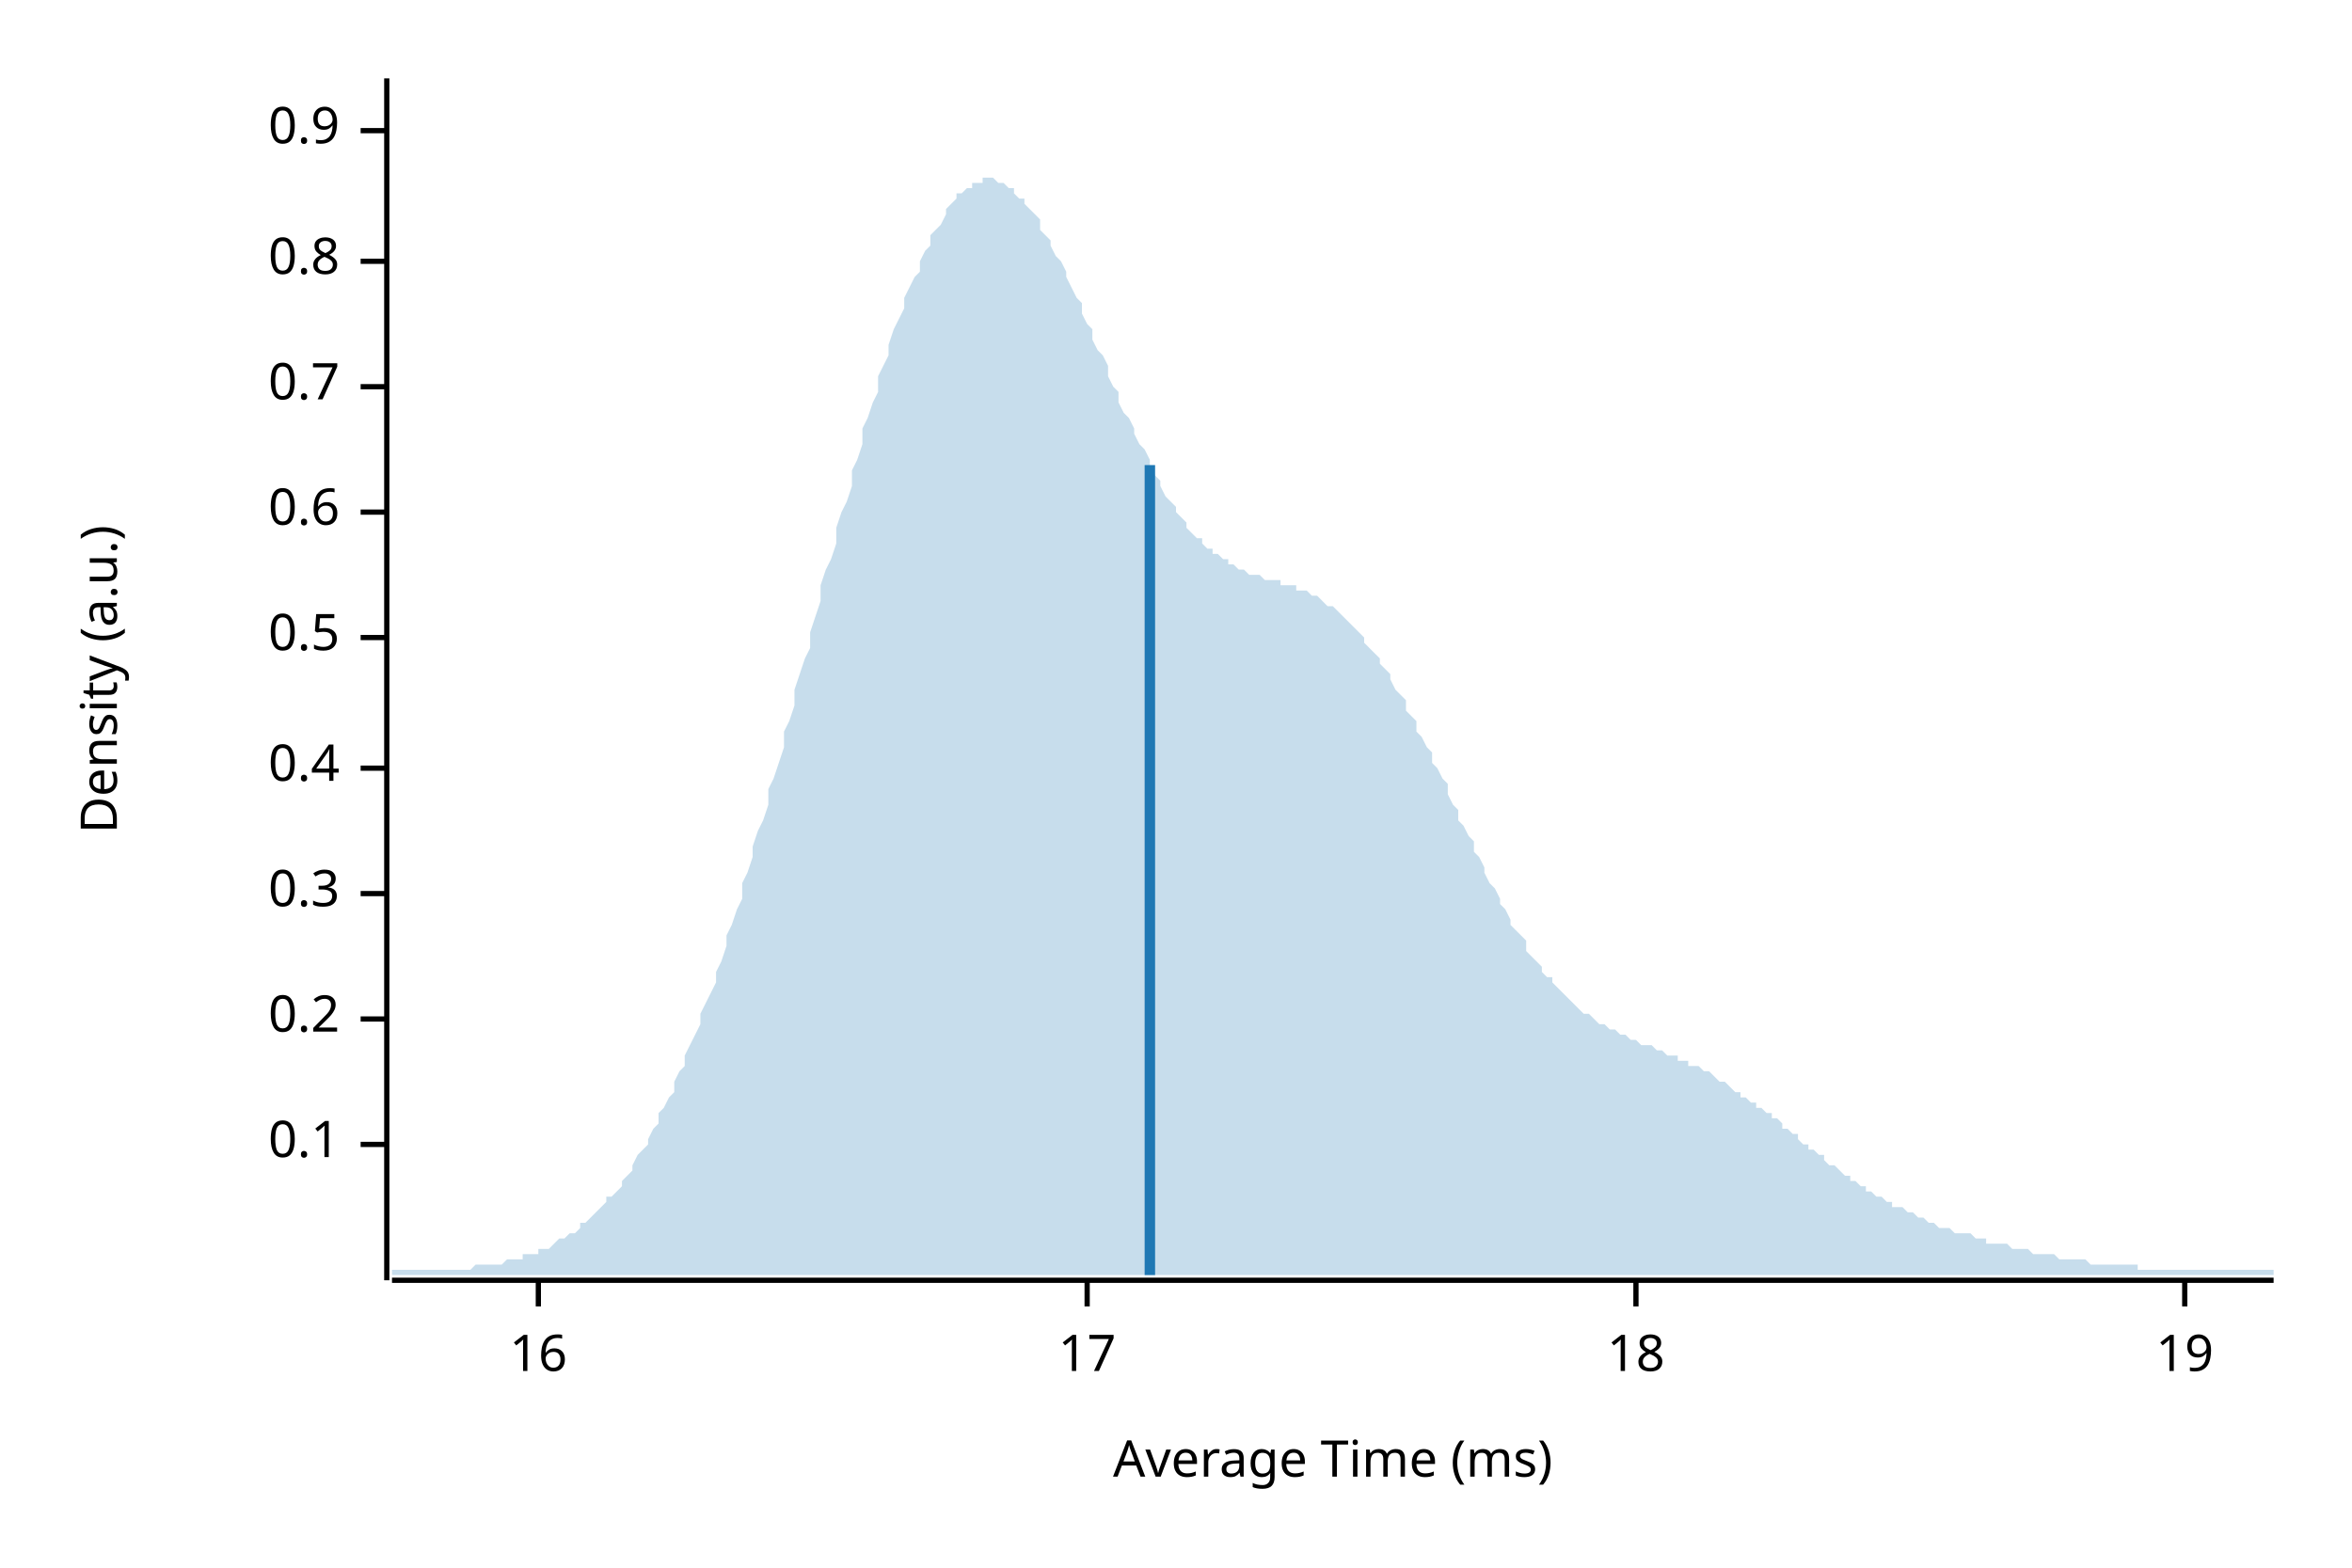
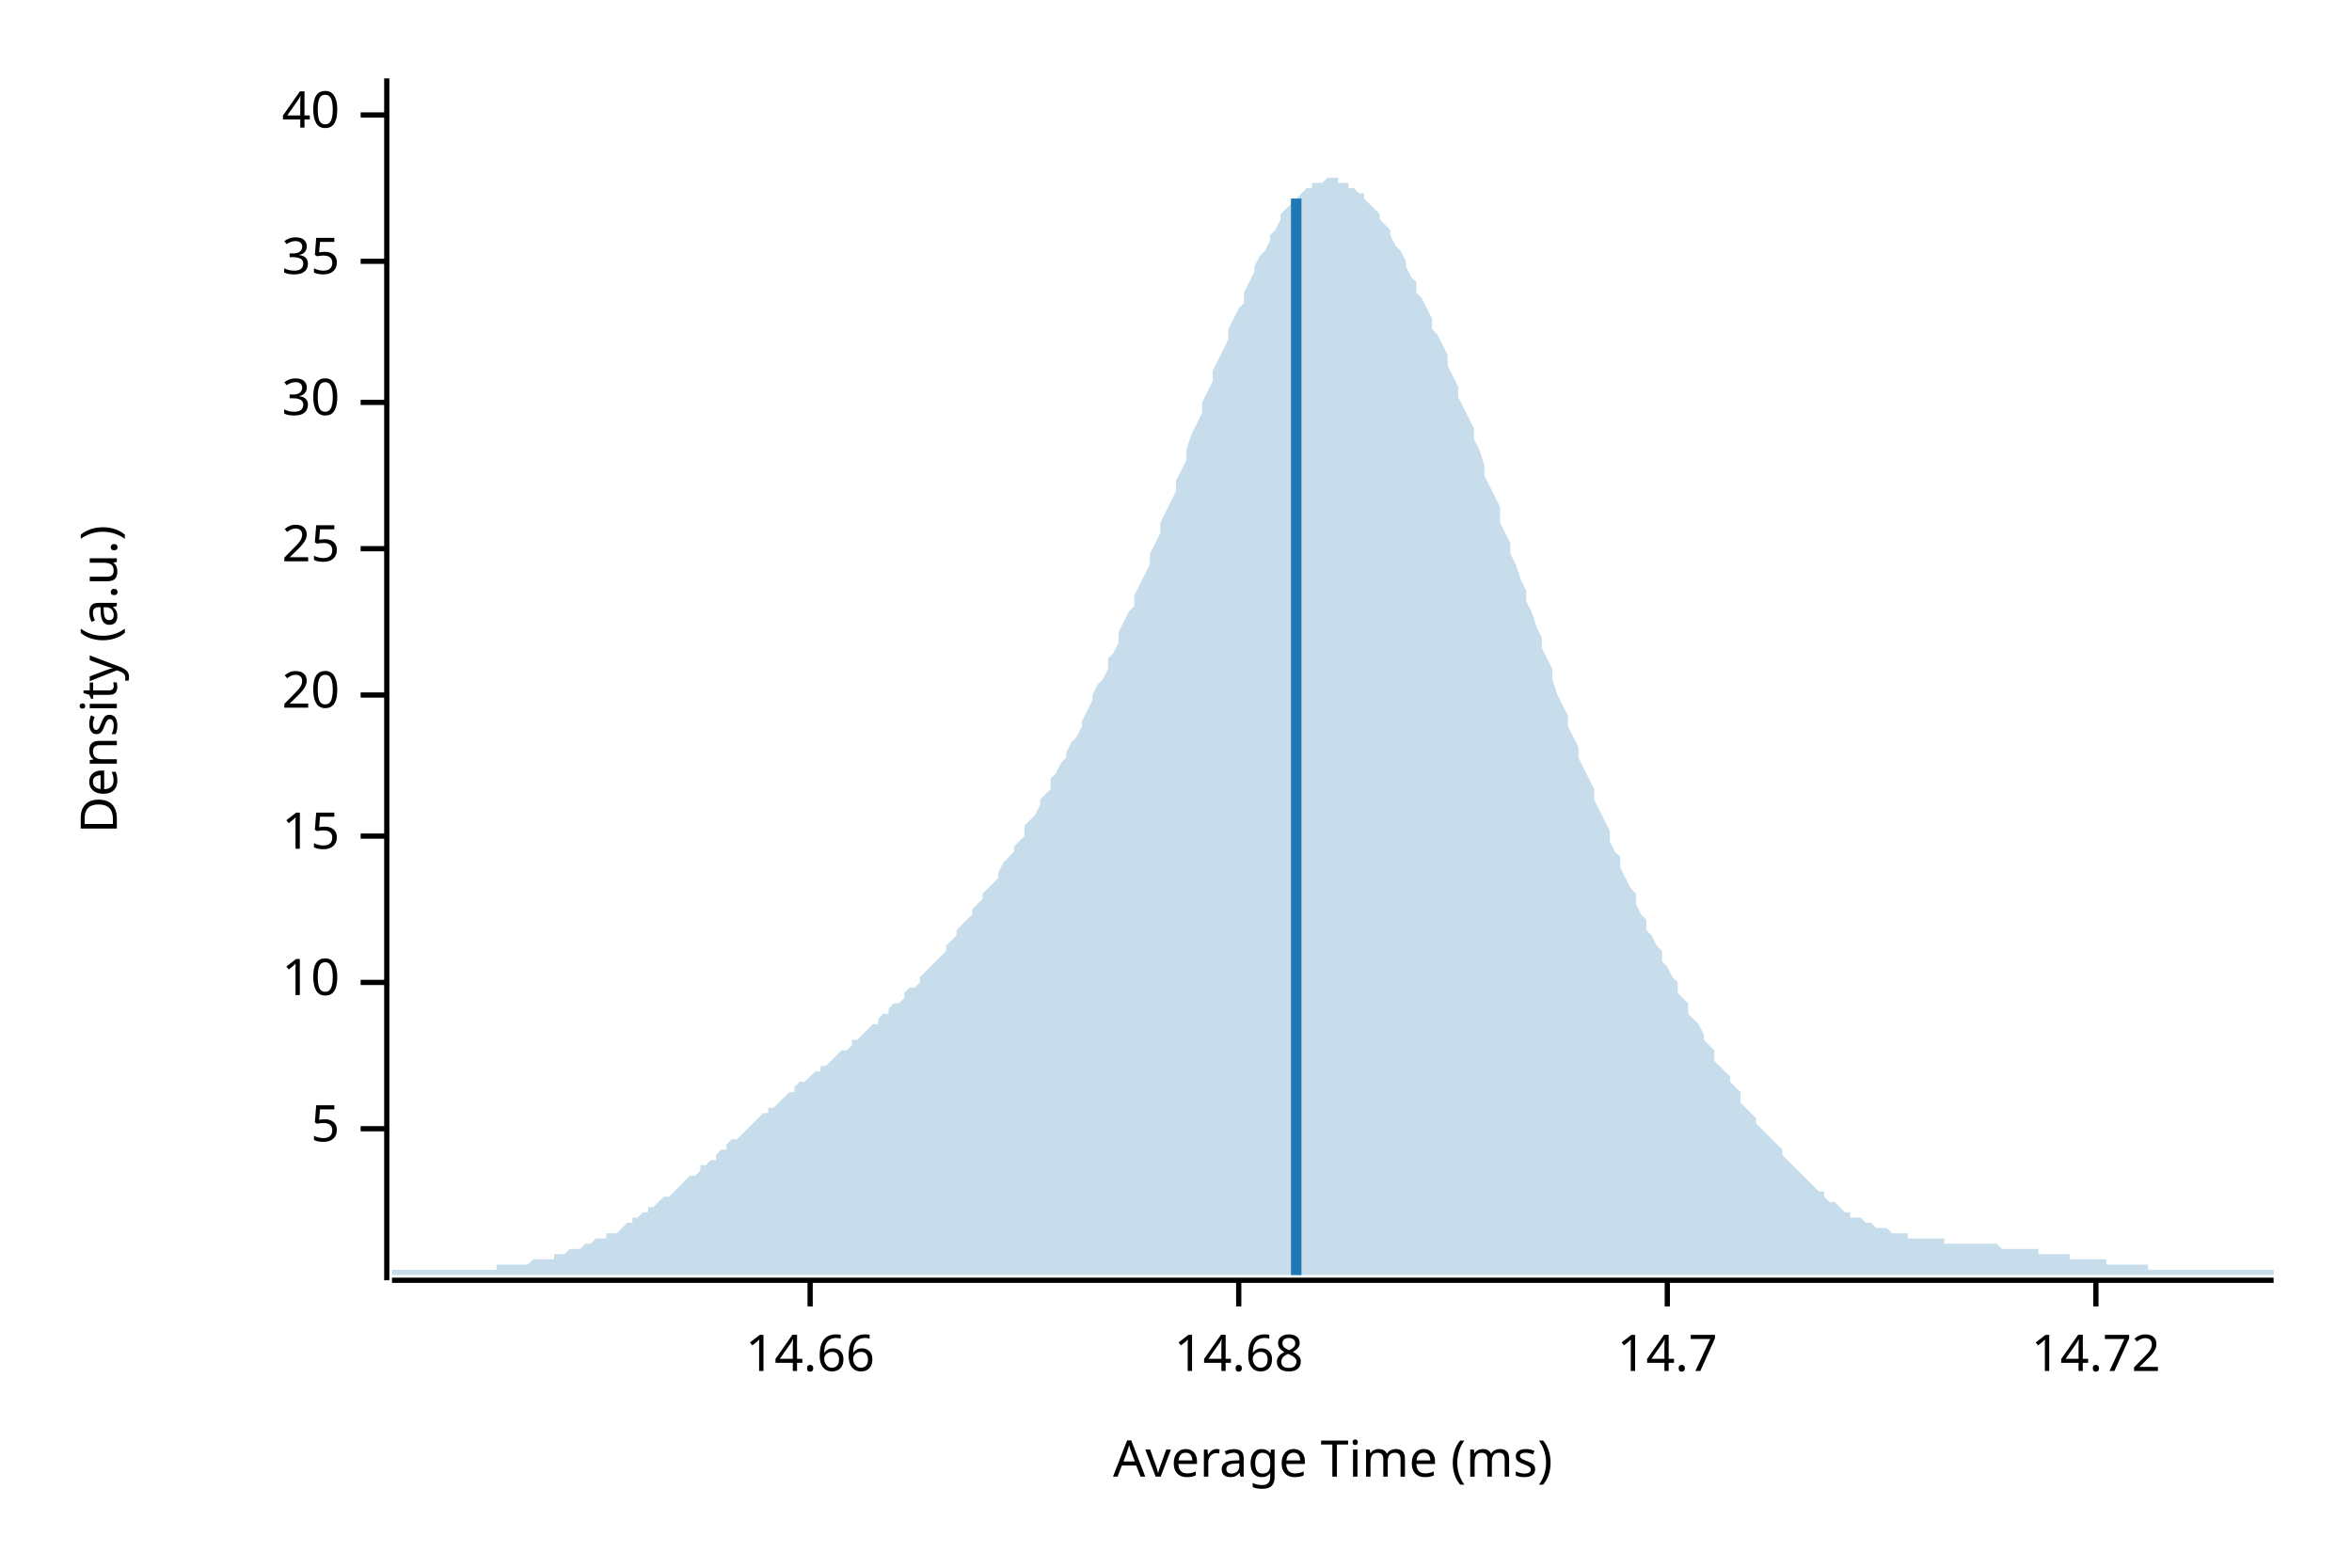
<svg xmlns="http://www.w3.org/2000/svg" width="450" height="300" viewBox="0 0 450 300">
  <text x="15" y="130" dy="0.76em" text-anchor="middle" font-family="sans-serif" font-size="9.677" opacity="1" fill="#000000" transform="rotate(270, 15, 130)">
Density (a.u.)
</text>
  <text x="255" y="285" dy="-0.5ex" text-anchor="middle" font-family="sans-serif" font-size="9.677" opacity="1" fill="#000000">
Average Time (ms)
</text>
  <polyline fill="none" opacity="1" stroke="#000000" stroke-width="1" points="74,15 74,245 " />
-   <text x="65" y="219" dy="0.5ex" text-anchor="end" font-family="sans-serif" font-size="9.677" opacity="1" fill="#000000">
- 0.1
+   <text x="65" y="216" dy="0.5ex" text-anchor="end" font-family="sans-serif" font-size="9.677" opacity="1" fill="#000000">
+ 5
</text>
-   <polyline fill="none" opacity="1" stroke="#000000" stroke-width="1" points="69,219 74,219 " />
-   <text x="65" y="195" dy="0.5ex" text-anchor="end" font-family="sans-serif" font-size="9.677" opacity="1" fill="#000000">
- 0.2
+   <polyline fill="none" opacity="1" stroke="#000000" stroke-width="1" points="69,216 74,216 " />
+   <text x="65" y="188" dy="0.5ex" text-anchor="end" font-family="sans-serif" font-size="9.677" opacity="1" fill="#000000">
+ 10
</text>
-   <polyline fill="none" opacity="1" stroke="#000000" stroke-width="1" points="69,195 74,195 " />
-   <text x="65" y="171" dy="0.5ex" text-anchor="end" font-family="sans-serif" font-size="9.677" opacity="1" fill="#000000">
- 0.3
+   <polyline fill="none" opacity="1" stroke="#000000" stroke-width="1" points="69,188 74,188 " />
+   <text x="65" y="160" dy="0.5ex" text-anchor="end" font-family="sans-serif" font-size="9.677" opacity="1" fill="#000000">
+ 15
</text>
-   <polyline fill="none" opacity="1" stroke="#000000" stroke-width="1" points="69,171 74,171 " />
-   <text x="65" y="147" dy="0.5ex" text-anchor="end" font-family="sans-serif" font-size="9.677" opacity="1" fill="#000000">
- 0.4
+   <polyline fill="none" opacity="1" stroke="#000000" stroke-width="1" points="69,160 74,160 " />
+   <text x="65" y="133" dy="0.5ex" text-anchor="end" font-family="sans-serif" font-size="9.677" opacity="1" fill="#000000">
+ 20
</text>
-   <polyline fill="none" opacity="1" stroke="#000000" stroke-width="1" points="69,147 74,147 " />
-   <text x="65" y="122" dy="0.5ex" text-anchor="end" font-family="sans-serif" font-size="9.677" opacity="1" fill="#000000">
- 0.5
+   <polyline fill="none" opacity="1" stroke="#000000" stroke-width="1" points="69,133 74,133 " />
+   <text x="65" y="105" dy="0.5ex" text-anchor="end" font-family="sans-serif" font-size="9.677" opacity="1" fill="#000000">
+ 25
</text>
-   <polyline fill="none" opacity="1" stroke="#000000" stroke-width="1" points="69,122 74,122 " />
-   <text x="65" y="98" dy="0.5ex" text-anchor="end" font-family="sans-serif" font-size="9.677" opacity="1" fill="#000000">
- 0.6
+   <polyline fill="none" opacity="1" stroke="#000000" stroke-width="1" points="69,105 74,105 " />
+   <text x="65" y="77" dy="0.5ex" text-anchor="end" font-family="sans-serif" font-size="9.677" opacity="1" fill="#000000">
+ 30
</text>
-   <polyline fill="none" opacity="1" stroke="#000000" stroke-width="1" points="69,98 74,98 " />
-   <text x="65" y="74" dy="0.5ex" text-anchor="end" font-family="sans-serif" font-size="9.677" opacity="1" fill="#000000">
- 0.7
- </text>
-   <polyline fill="none" opacity="1" stroke="#000000" stroke-width="1" points="69,74 74,74 " />
+   <polyline fill="none" opacity="1" stroke="#000000" stroke-width="1" points="69,77 74,77 " />
  <text x="65" y="50" dy="0.5ex" text-anchor="end" font-family="sans-serif" font-size="9.677" opacity="1" fill="#000000">
- 0.8
+ 35
</text>
  <polyline fill="none" opacity="1" stroke="#000000" stroke-width="1" points="69,50 74,50 " />
-   <text x="65" y="25" dy="0.5ex" text-anchor="end" font-family="sans-serif" font-size="9.677" opacity="1" fill="#000000">
- 0.9
+   <text x="65" y="22" dy="0.5ex" text-anchor="end" font-family="sans-serif" font-size="9.677" opacity="1" fill="#000000">
+ 40
</text>
-   <polyline fill="none" opacity="1" stroke="#000000" stroke-width="1" points="69,25 74,25 " />
+   <polyline fill="none" opacity="1" stroke="#000000" stroke-width="1" points="69,22 74,22 " />
  <polyline fill="none" opacity="1" stroke="#000000" stroke-width="1" points="75,245 435,245 " />
-   <text x="103" y="255" dy="0.76em" text-anchor="middle" font-family="sans-serif" font-size="9.677" opacity="1" fill="#000000">
- 16
+   <text x="155" y="255" dy="0.76em" text-anchor="middle" font-family="sans-serif" font-size="9.677" opacity="1" fill="#000000">
+ 14.66
</text>
-   <polyline fill="none" opacity="1" stroke="#000000" stroke-width="1" points="103,245 103,250 " />
-   <text x="208" y="255" dy="0.76em" text-anchor="middle" font-family="sans-serif" font-size="9.677" opacity="1" fill="#000000">
- 17
+   <polyline fill="none" opacity="1" stroke="#000000" stroke-width="1" points="155,245 155,250 " />
+   <text x="237" y="255" dy="0.76em" text-anchor="middle" font-family="sans-serif" font-size="9.677" opacity="1" fill="#000000">
+ 14.68
</text>
-   <polyline fill="none" opacity="1" stroke="#000000" stroke-width="1" points="208,245 208,250 " />
-   <text x="313" y="255" dy="0.76em" text-anchor="middle" font-family="sans-serif" font-size="9.677" opacity="1" fill="#000000">
- 18
+   <polyline fill="none" opacity="1" stroke="#000000" stroke-width="1" points="237,245 237,250 " />
+   <text x="319" y="255" dy="0.76em" text-anchor="middle" font-family="sans-serif" font-size="9.677" opacity="1" fill="#000000">
+ 14.7
</text>
-   <polyline fill="none" opacity="1" stroke="#000000" stroke-width="1" points="313,245 313,250 " />
-   <text x="418" y="255" dy="0.76em" text-anchor="middle" font-family="sans-serif" font-size="9.677" opacity="1" fill="#000000">
- 19
+   <polyline fill="none" opacity="1" stroke="#000000" stroke-width="1" points="319,245 319,250 " />
+   <text x="401" y="255" dy="0.76em" text-anchor="middle" font-family="sans-serif" font-size="9.677" opacity="1" fill="#000000">
+ 14.72
</text>
-   <polyline fill="none" opacity="1" stroke="#000000" stroke-width="1" points="418,245 418,250 " />
-   <polygon opacity="0.25" fill="#1F78B4" points="75,243 75,243 76,243 77,243 77,243 78,243 79,243 80,243 80,243 81,243 82,243 82,243 83,243 84,243 85,243 85,243 86,243 87,243 87,243 88,243 89,243 90,243 90,243 91,242 92,242 93,242 93,242 94,242 95,242 95,242 96,242 97,241 98,241 98,241 99,241 100,241 100,240 101,240 102,240 103,240 103,239 104,239 105,239 106,238 106,238 107,237 108,237 108,237 109,236 110,236 111,235 111,234 112,234 113,233 113,233 114,232 115,231 116,230 116,229 117,229 118,228 119,227 119,226 120,225 121,224 121,223 122,221 123,220 124,219 124,218 125,216 126,215 126,213 127,212 128,210 129,209 129,207 130,205 131,204 131,202 132,200 133,198 134,196 134,194 135,192 136,190 137,188 137,186 138,184 139,181 139,179 140,177 141,174 142,172 142,169 143,167 144,164 144,162 145,159 146,157 147,154 147,151 148,149 149,146 150,143 150,140 151,138 152,135 152,132 153,129 154,126 155,124 155,121 156,118 157,115 157,112 158,109 159,107 160,104 160,101 161,98 162,96 163,93 163,90 164,88 165,85 165,82 166,80 167,77 168,75 168,72 169,70 170,68 170,66 171,63 172,61 173,59 173,57 174,55 175,53 176,52 176,50 177,48 178,47 178,45 179,44 180,43 181,41 181,40 182,39 183,38 183,37 184,37 185,36 186,36 186,35 187,35 188,35 188,34 189,34 190,34 191,35 191,35 192,35 193,36 194,36 194,37 195,38 196,38 196,39 197,40 198,41 199,42 199,44 200,45 201,46 201,47 202,49 203,50 204,52 204,53 205,55 206,57 207,58 207,60 208,62 209,63 209,65 210,67 211,68 212,70 212,72 213,74 214,75 214,77 215,79 216,80 217,82 217,83 218,85 219,86 220,88 220,89 221,91 222,92 222,93 223,95 224,96 225,97 225,98 226,99 227,100 227,101 228,102 229,103 230,103 230,104 231,105 232,105 232,106 233,106 234,107 235,107 235,108 236,108 237,109 238,109 238,109 239,110 240,110 240,110 241,110 242,111 243,111 243,111 244,111 245,111 245,112 246,112 247,112 248,112 248,113 249,113 250,113 251,114 251,114 252,114 253,115 253,115 254,116 255,116 256,117 256,117 257,118 258,119 258,119 259,120 260,121 261,122 261,123 262,124 263,125 264,126 264,127 265,128 266,129 266,130 267,132 268,133 269,134 269,136 270,137 271,138 271,140 272,141 273,143 274,144 274,146 275,147 276,149 277,150 277,152 278,154 279,155 279,157 280,158 281,160 282,161 282,163 283,164 284,166 284,167 285,169 286,170 287,172 287,173 288,174 289,176 289,177 290,178 291,179 292,180 292,182 293,183 294,184 295,185 295,186 296,187 297,187 297,188 298,189 299,190 300,191 300,191 301,192 302,193 302,193 303,194 304,194 305,195 305,195 306,196 307,196 308,197 308,197 309,197 310,198 310,198 311,198 312,199 313,199 313,199 314,200 315,200 315,200 316,200 317,201 318,201 318,201 319,202 320,202 321,202 321,203 322,203 323,203 323,204 324,204 325,204 326,205 326,205 327,205 328,206 328,206 329,207 330,207 331,208 331,208 332,209 333,209 333,210 334,210 335,211 336,211 336,212 337,212 338,213 339,213 339,214 340,214 341,215 341,216 342,216 343,217 344,217 344,218 345,219 346,219 346,220 347,220 348,221 349,221 349,222 350,223 351,223 352,224 352,224 353,225 354,225 354,226 355,226 356,227 357,227 357,228 358,228 359,229 359,229 360,229 361,230 362,230 362,231 363,231 364,231 365,232 365,232 366,232 367,233 367,233 368,233 369,234 370,234 370,234 371,235 372,235 372,235 373,235 374,236 375,236 375,236 376,236 377,236 378,237 378,237 379,237 380,237 380,238 381,238 382,238 383,238 383,238 384,238 385,239 385,239 386,239 387,239 388,239 388,239 389,240 390,240 390,240 391,240 392,240 393,240 393,240 394,241 395,241 396,241 396,241 397,241 398,241 398,241 399,241 400,242 401,242 401,242 402,242 403,242 403,242 404,242 405,242 406,242 406,242 407,242 408,242 409,242 409,243 410,243 411,243 411,243 412,243 413,243 414,243 414,243 415,243 416,243 416,243 417,243 418,243 419,243 419,243 420,243 421,243 422,243 422,243 423,243 424,243 424,243 425,243 426,243 427,243 427,243 428,243 429,243 429,243 430,243 431,243 432,243 432,243 433,243 434,243 435,243 435,244 75,244 " />
-   <polyline fill="none" opacity="1" stroke="#1F78B4" stroke-width="2" points="220,244 220,89 " />
+   <polyline fill="none" opacity="1" stroke="#000000" stroke-width="1" points="401,245 401,250 " />
+   <polygon opacity="0.25" fill="#1F78B4" points="75,243 75,243 76,243 77,243 77,243 78,243 79,243 80,243 80,243 81,243 82,243 82,243 83,243 84,243 85,243 85,243 86,243 87,243 87,243 88,243 89,243 90,243 90,243 91,243 92,243 93,243 93,243 94,243 95,243 95,242 96,242 97,242 98,242 98,242 99,242 100,242 100,242 101,242 102,241 103,241 103,241 104,241 105,241 106,241 106,240 107,240 108,240 108,240 109,239 110,239 111,239 111,239 112,238 113,238 113,238 114,237 115,237 116,237 116,236 117,236 118,236 119,235 119,235 120,234 121,234 121,233 122,233 123,232 124,232 124,231 125,231 126,230 126,230 127,229 128,229 129,228 129,228 130,227 131,226 131,226 132,225 133,225 134,224 134,223 135,223 136,222 137,222 137,221 138,220 139,220 139,219 140,218 141,218 142,217 142,217 143,216 144,215 144,215 145,214 146,213 147,213 147,212 148,212 149,211 150,210 150,210 151,209 152,209 152,208 153,207 154,207 155,206 155,206 156,205 157,205 157,204 158,204 159,203 160,202 160,202 161,201 162,201 163,200 163,199 164,199 165,198 165,198 166,197 167,196 168,196 168,195 169,194 170,194 170,193 171,192 172,192 173,191 173,190 174,189 175,189 176,188 176,187 177,186 178,185 178,185 179,184 180,183 181,182 181,181 182,180 183,179 183,178 184,177 185,176 186,175 186,174 187,173 188,172 188,171 189,170 190,169 191,168 191,167 192,165 193,164 194,163 194,162 195,161 196,160 196,158 197,157 198,156 199,154 199,153 200,152 201,151 201,149 202,148 203,146 204,145 204,144 205,142 206,141 207,139 207,138 208,136 209,134 209,133 210,131 211,130 212,128 212,126 213,125 214,123 214,121 215,119 216,117 217,116 217,114 218,112 219,110 220,108 220,106 221,104 222,102 222,100 223,98 224,96 225,94 225,92 226,90 227,88 227,86 228,83 229,81 230,79 230,77 231,75 232,73 232,71 233,69 234,67 235,65 235,63 236,61 237,59 238,58 238,56 239,54 240,52 240,51 241,49 242,48 243,46 243,45 244,44 245,42 245,41 246,40 247,39 248,38 248,38 249,37 250,36 251,36 251,35 252,35 253,35 253,35 254,34 255,34 256,34 256,35 257,35 258,35 258,36 259,36 260,37 261,37 261,38 262,39 263,40 264,41 264,42 265,43 266,44 266,45 267,47 268,48 269,50 269,51 270,53 271,54 271,56 272,57 273,59 274,61 274,63 275,64 276,66 277,68 277,70 278,72 279,74 279,76 280,78 281,80 282,82 282,84 283,86 284,89 284,91 285,93 286,95 287,97 287,100 288,102 289,104 289,106 290,108 291,111 292,113 292,115 293,117 294,120 295,122 295,124 296,126 297,128 297,130 298,133 299,135 300,137 300,139 301,141 302,143 302,145 303,147 304,149 305,151 305,153 306,155 307,157 308,159 308,161 309,163 310,164 310,166 311,168 312,170 313,171 313,173 314,175 315,176 315,178 316,179 317,181 318,182 318,184 319,185 320,187 321,188 321,190 322,191 323,192 323,194 324,195 325,196 326,198 326,199 327,200 328,201 328,203 329,204 330,205 331,206 331,207 332,208 333,209 333,211 334,212 335,213 336,214 336,215 337,216 338,217 339,218 339,218 340,219 341,220 341,221 342,222 343,223 344,224 344,224 345,225 346,226 346,226 347,227 348,228 349,228 349,229 350,230 351,230 352,231 352,231 353,232 354,232 354,233 355,233 356,233 357,234 357,234 358,234 359,235 359,235 360,235 361,235 362,236 362,236 363,236 364,236 365,236 365,237 366,237 367,237 367,237 368,237 369,237 370,237 370,237 371,237 372,237 372,238 373,238 374,238 375,238 375,238 376,238 377,238 378,238 378,238 379,238 380,238 380,238 381,238 382,238 383,239 383,239 384,239 385,239 385,239 386,239 387,239 388,239 388,239 389,239 390,239 390,240 391,240 392,240 393,240 393,240 394,240 395,240 396,240 396,241 397,241 398,241 398,241 399,241 400,241 401,241 401,241 402,241 403,241 403,242 404,242 405,242 406,242 406,242 407,242 408,242 409,242 409,242 410,242 411,242 411,243 412,243 413,243 414,243 414,243 415,243 416,243 416,243 417,243 418,243 419,243 419,243 420,243 421,243 422,243 422,243 423,243 424,243 424,243 425,243 426,243 427,243 427,243 428,243 429,243 429,243 430,243 431,243 432,243 432,243 433,243 434,243 435,243 435,244 75,244 " />
+   <polyline fill="none" opacity="1" stroke="#1F78B4" stroke-width="2" points="248,244 248,38 " />
</svg>
